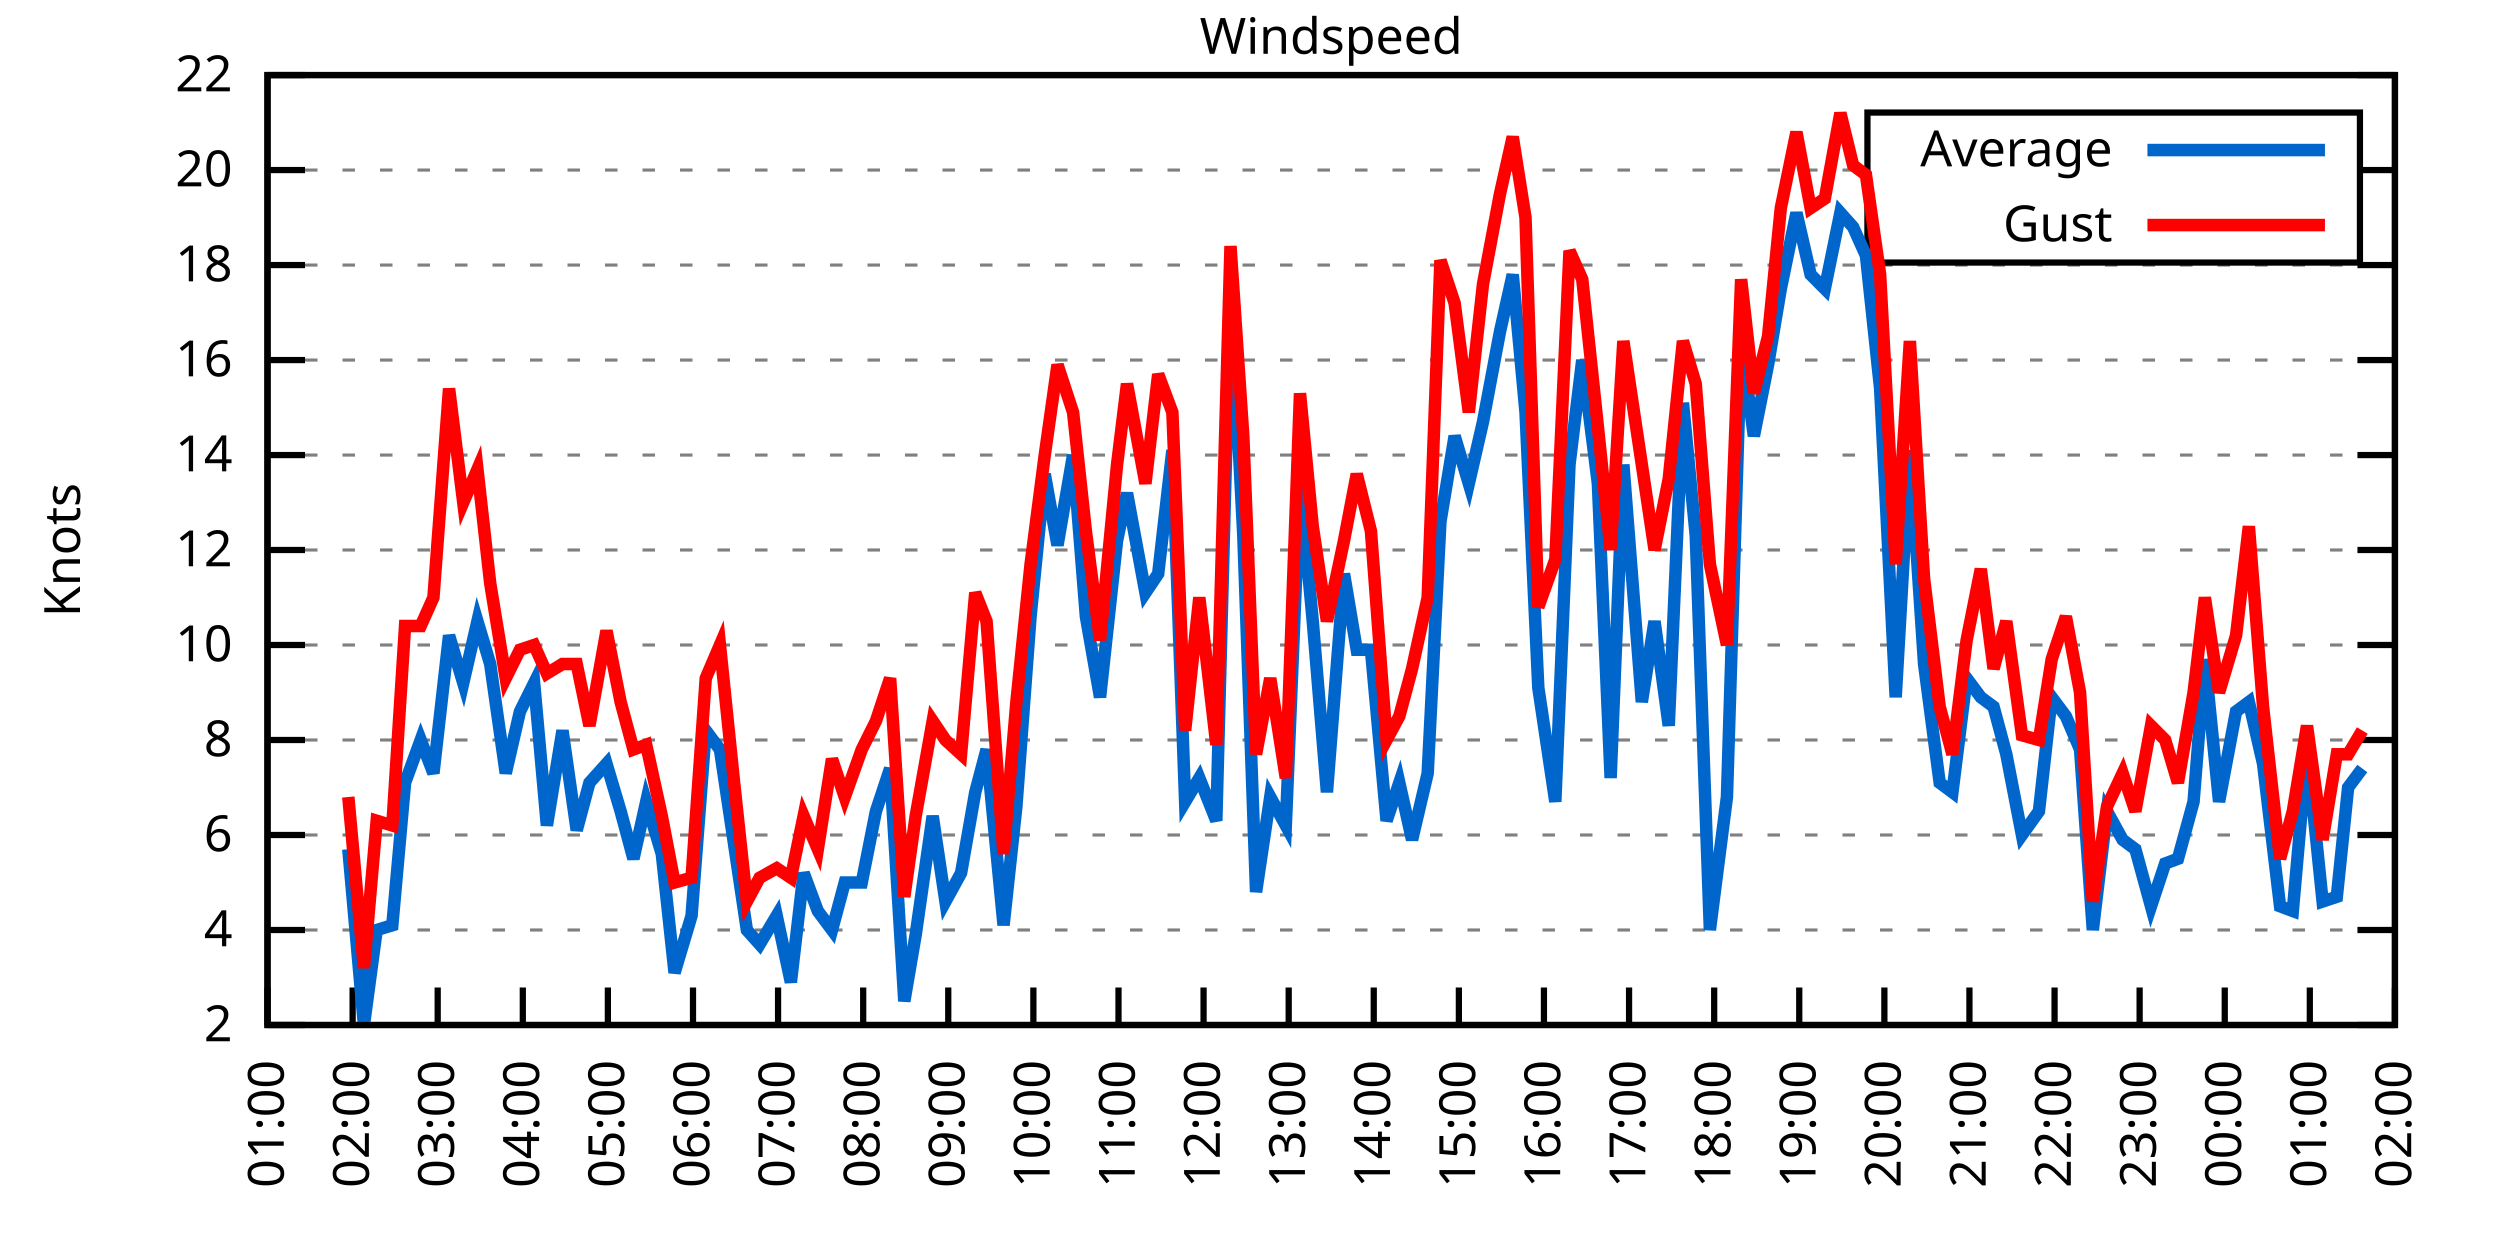
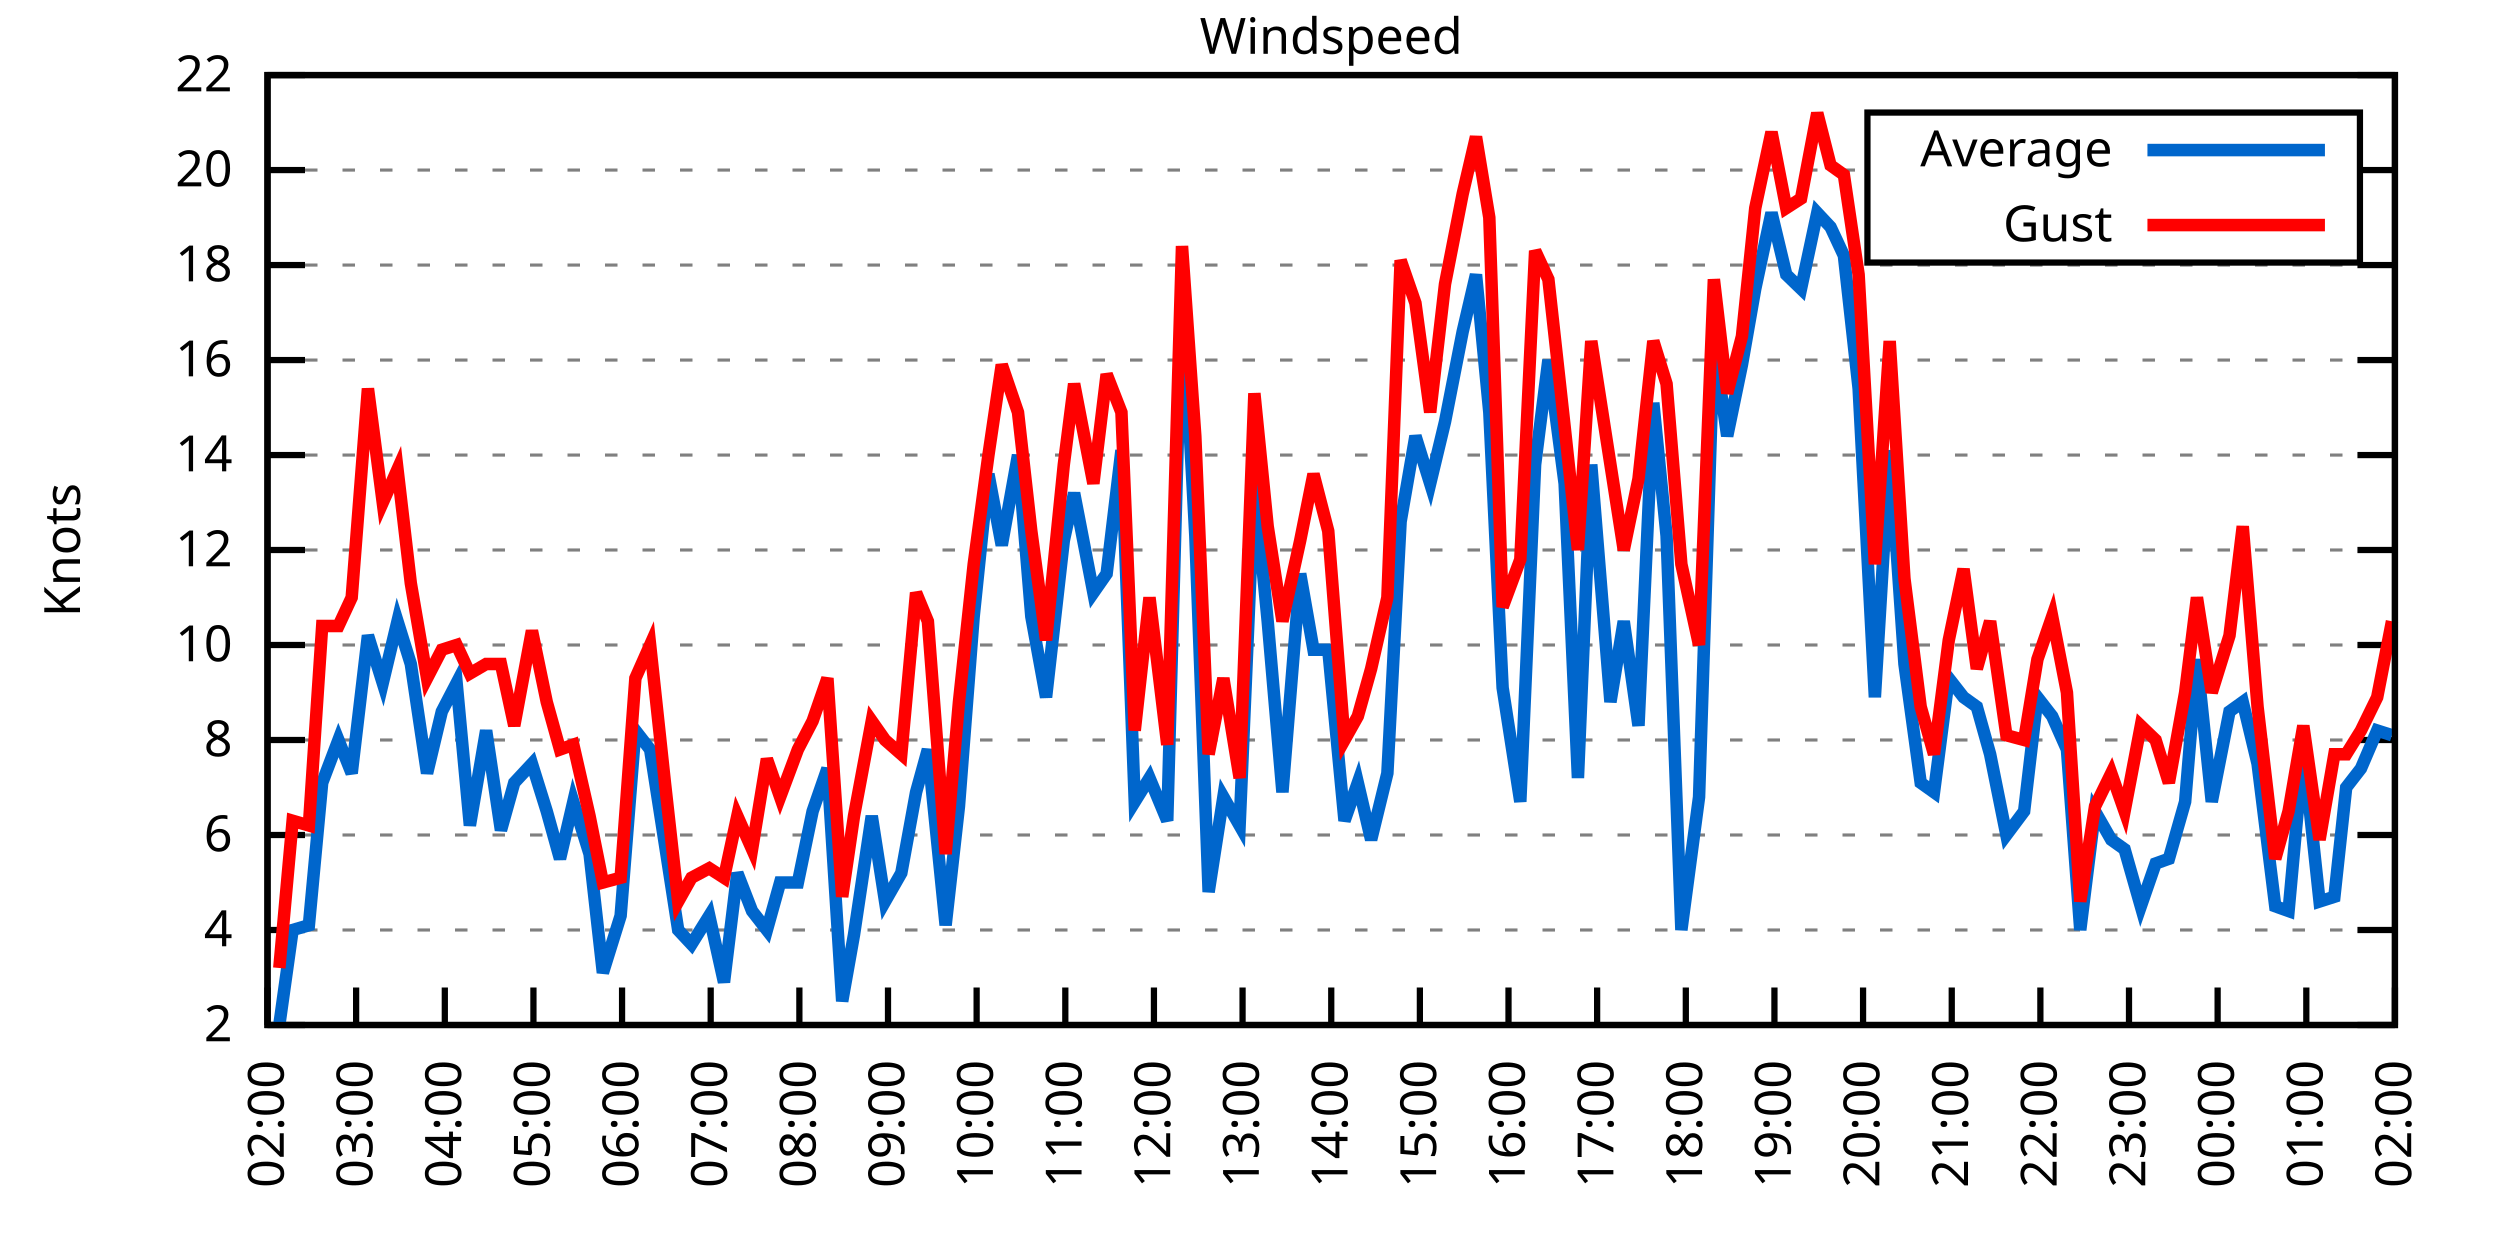
<svg xmlns="http://www.w3.org/2000/svg" xmlns:xlink="http://www.w3.org/1999/xlink" width="400" height="200" viewBox="0 0 400 200">
  <g id="gnuplot_canvas">
    <rect x="0" y="0" width="400" height="200" fill="none" />
    <defs>
      <circle id="gpDot" r="0.5" stroke-width="0.5" stroke="currentColor" />
      <path id="gpPt0" stroke-width="0.333" stroke="currentColor" d="M-1,0 h2 M0,-1 v2" />
      <path id="gpPt1" stroke-width="0.333" stroke="currentColor" d="M-1,-1 L1,1 M1,-1 L-1,1" />
      <path id="gpPt2" stroke-width="0.333" stroke="currentColor" d="M-1,0 L1,0 M0,-1 L0,1 M-1,-1 L1,1 M-1,1 L1,-1" />
      <rect id="gpPt3" stroke-width="0.333" stroke="currentColor" x="-1" y="-1" width="2" height="2" />
      <rect id="gpPt4" stroke-width="0.333" stroke="currentColor" fill="currentColor" x="-1" y="-1" width="2" height="2" />
      <circle id="gpPt5" stroke-width="0.333" stroke="currentColor" cx="0" cy="0" r="1" />
      <use xlink:href="#gpPt5" id="gpPt6" fill="currentColor" stroke="none" />
      <path id="gpPt7" stroke-width="0.333" stroke="currentColor" d="M0,-1.33 L-1.33,0.67 L1.33,0.67 z" />
      <use xlink:href="#gpPt7" id="gpPt8" fill="currentColor" stroke="none" />
      <use xlink:href="#gpPt7" id="gpPt9" stroke="currentColor" transform="rotate(180)" />
      <use xlink:href="#gpPt9" id="gpPt10" fill="currentColor" stroke="none" />
      <use xlink:href="#gpPt3" id="gpPt11" stroke="currentColor" transform="rotate(45)" />
      <use xlink:href="#gpPt11" id="gpPt12" fill="currentColor" stroke="none" />
      <path id="gpPt13" stroke-width="0.333" stroke="currentColor" d="M0,1.330 L1.265,0.411 L0.782,-1.067 L-0.782,-1.076 L-1.265,0.411 z" />
      <use xlink:href="#gpPt13" id="gpPt14" fill="currentColor" stroke="none" />
      <filter id="textbox" filterUnits="objectBoundingBox" x="0" y="0" height="1" width="1">
        <feFlood flood-color="white" flood-opacity="1" result="bgnd" />
        <feComposite in="SourceGraphic" in2="bgnd" operator="atop" />
      </filter>
      <filter id="greybox" filterUnits="objectBoundingBox" x="0" y="0" height="1" width="1">
        <feFlood flood-color="lightgrey" flood-opacity="1" result="grey" />
        <feComposite in="SourceGraphic" in2="grey" operator="atop" />
      </filter>
    </defs>
    <g fill="none" color="white" stroke="currentColor" stroke-width="1.00" stroke-linecap="butt" stroke-linejoin="miter">
</g>
    <g fill="none" color="black" stroke="currentColor" stroke-width="1.00" stroke-linecap="butt" stroke-linejoin="miter">
      <g stroke="none" shape-rendering="crispEdges">
        <polygon fill="rgb(255, 255, 255)" points="42.80,164.00 383.18,164.00 383.18,12.02 42.80,12.02 " />
      </g>
    </g>
    <g fill="none" color="black" stroke="currentColor" stroke-width="1.00" stroke-linecap="butt" stroke-linejoin="miter">
</g>
    <g fill="none" color="black" stroke="black" stroke-width="0.50" stroke-linecap="butt" stroke-linejoin="miter">
</g>
    <g fill="none" color="gray" stroke="currentColor" stroke-width="0.50" stroke-linecap="butt" stroke-linejoin="miter">
      <path stroke="gray" stroke-dasharray="2,4" class="gridline" d="M42.80,164.00 L383.19,164.00  " />
    </g>
    <g fill="none" color="gray" stroke="gray" stroke-width="1.00" stroke-linecap="butt" stroke-linejoin="miter">
</g>
    <g fill="none" color="black" stroke="currentColor" stroke-width="1.00" stroke-linecap="butt" stroke-linejoin="miter">
      <path stroke="black" d="M42.80,164.00 L48.80,164.00 M383.19,164.00 L377.19,164.00  " />
      <g transform="translate(37.20,166.60)" stroke="none" fill="black" font-family="Sans" font-size="8.00" text-anchor="end">
        <text>
          <tspan font-family="Sans"> 2</tspan>
        </text>
      </g>
    </g>
    <g fill="none" color="black" stroke="currentColor" stroke-width="1.00" stroke-linecap="butt" stroke-linejoin="miter">
</g>
    <g fill="none" color="black" stroke="black" stroke-width="0.50" stroke-linecap="butt" stroke-linejoin="miter">
</g>
    <g fill="none" color="gray" stroke="currentColor" stroke-width="0.50" stroke-linecap="butt" stroke-linejoin="miter">
      <path stroke="gray" stroke-dasharray="2,4" class="gridline" d="M42.80,148.80 L383.19,148.80  " />
    </g>
    <g fill="none" color="gray" stroke="gray" stroke-width="1.00" stroke-linecap="butt" stroke-linejoin="miter">
</g>
    <g fill="none" color="black" stroke="currentColor" stroke-width="1.00" stroke-linecap="butt" stroke-linejoin="miter">
      <path stroke="black" d="M42.80,148.80 L48.80,148.80 M383.19,148.80 L377.19,148.80  " />
      <g transform="translate(37.20,151.40)" stroke="none" fill="black" font-family="Sans" font-size="8.00" text-anchor="end">
        <text>
          <tspan font-family="Sans"> 4</tspan>
        </text>
      </g>
    </g>
    <g fill="none" color="black" stroke="currentColor" stroke-width="1.00" stroke-linecap="butt" stroke-linejoin="miter">
</g>
    <g fill="none" color="black" stroke="black" stroke-width="0.50" stroke-linecap="butt" stroke-linejoin="miter">
</g>
    <g fill="none" color="gray" stroke="currentColor" stroke-width="0.50" stroke-linecap="butt" stroke-linejoin="miter">
      <path stroke="gray" stroke-dasharray="2,4" class="gridline" d="M42.80,133.60 L383.19,133.60  " />
    </g>
    <g fill="none" color="gray" stroke="gray" stroke-width="1.00" stroke-linecap="butt" stroke-linejoin="miter">
</g>
    <g fill="none" color="black" stroke="currentColor" stroke-width="1.00" stroke-linecap="butt" stroke-linejoin="miter">
      <path stroke="black" d="M42.80,133.60 L48.80,133.60 M383.19,133.60 L377.19,133.60  " />
      <g transform="translate(37.20,136.20)" stroke="none" fill="black" font-family="Sans" font-size="8.00" text-anchor="end">
        <text>
          <tspan font-family="Sans"> 6</tspan>
        </text>
      </g>
    </g>
    <g fill="none" color="black" stroke="currentColor" stroke-width="1.00" stroke-linecap="butt" stroke-linejoin="miter">
</g>
    <g fill="none" color="black" stroke="black" stroke-width="0.50" stroke-linecap="butt" stroke-linejoin="miter">
</g>
    <g fill="none" color="gray" stroke="currentColor" stroke-width="0.50" stroke-linecap="butt" stroke-linejoin="miter">
      <path stroke="gray" stroke-dasharray="2,4" class="gridline" d="M42.80,118.40 L383.19,118.40  " />
    </g>
    <g fill="none" color="gray" stroke="gray" stroke-width="1.00" stroke-linecap="butt" stroke-linejoin="miter">
</g>
    <g fill="none" color="black" stroke="currentColor" stroke-width="1.00" stroke-linecap="butt" stroke-linejoin="miter">
      <path stroke="black" d="M42.80,118.40 L48.80,118.40 M383.19,118.40 L377.19,118.40  " />
      <g transform="translate(37.20,121.00)" stroke="none" fill="black" font-family="Sans" font-size="8.00" text-anchor="end">
        <text>
          <tspan font-family="Sans"> 8</tspan>
        </text>
      </g>
    </g>
    <g fill="none" color="black" stroke="currentColor" stroke-width="1.00" stroke-linecap="butt" stroke-linejoin="miter">
</g>
    <g fill="none" color="black" stroke="black" stroke-width="0.50" stroke-linecap="butt" stroke-linejoin="miter">
</g>
    <g fill="none" color="gray" stroke="currentColor" stroke-width="0.50" stroke-linecap="butt" stroke-linejoin="miter">
      <path stroke="gray" stroke-dasharray="2,4" class="gridline" d="M42.80,103.20 L383.19,103.20  " />
    </g>
    <g fill="none" color="gray" stroke="gray" stroke-width="1.00" stroke-linecap="butt" stroke-linejoin="miter">
</g>
    <g fill="none" color="black" stroke="currentColor" stroke-width="1.00" stroke-linecap="butt" stroke-linejoin="miter">
      <path stroke="black" d="M42.80,103.20 L48.80,103.20 M383.19,103.20 L377.19,103.20  " />
      <g transform="translate(37.20,105.80)" stroke="none" fill="black" font-family="Sans" font-size="8.00" text-anchor="end">
        <text>
          <tspan font-family="Sans"> 10</tspan>
        </text>
      </g>
    </g>
    <g fill="none" color="black" stroke="currentColor" stroke-width="1.00" stroke-linecap="butt" stroke-linejoin="miter">
</g>
    <g fill="none" color="black" stroke="black" stroke-width="0.50" stroke-linecap="butt" stroke-linejoin="miter">
</g>
    <g fill="none" color="gray" stroke="currentColor" stroke-width="0.50" stroke-linecap="butt" stroke-linejoin="miter">
      <path stroke="gray" stroke-dasharray="2,4" class="gridline" d="M42.80,88.00 L383.19,88.00  " />
    </g>
    <g fill="none" color="gray" stroke="gray" stroke-width="1.00" stroke-linecap="butt" stroke-linejoin="miter">
</g>
    <g fill="none" color="black" stroke="currentColor" stroke-width="1.00" stroke-linecap="butt" stroke-linejoin="miter">
      <path stroke="black" d="M42.80,88.00 L48.80,88.00 M383.19,88.00 L377.19,88.00  " />
      <g transform="translate(37.20,90.60)" stroke="none" fill="black" font-family="Sans" font-size="8.00" text-anchor="end">
        <text>
          <tspan font-family="Sans"> 12</tspan>
        </text>
      </g>
    </g>
    <g fill="none" color="black" stroke="currentColor" stroke-width="1.00" stroke-linecap="butt" stroke-linejoin="miter">
</g>
    <g fill="none" color="black" stroke="black" stroke-width="0.50" stroke-linecap="butt" stroke-linejoin="miter">
</g>
    <g fill="none" color="gray" stroke="currentColor" stroke-width="0.50" stroke-linecap="butt" stroke-linejoin="miter">
      <path stroke="gray" stroke-dasharray="2,4" class="gridline" d="M42.80,72.81 L383.19,72.81  " />
    </g>
    <g fill="none" color="gray" stroke="gray" stroke-width="1.00" stroke-linecap="butt" stroke-linejoin="miter">
</g>
    <g fill="none" color="black" stroke="currentColor" stroke-width="1.00" stroke-linecap="butt" stroke-linejoin="miter">
      <path stroke="black" d="M42.80,72.81 L48.80,72.81 M383.19,72.81 L377.19,72.81  " />
      <g transform="translate(37.20,75.41)" stroke="none" fill="black" font-family="Sans" font-size="8.00" text-anchor="end">
        <text>
          <tspan font-family="Sans"> 14</tspan>
        </text>
      </g>
    </g>
    <g fill="none" color="black" stroke="currentColor" stroke-width="1.00" stroke-linecap="butt" stroke-linejoin="miter">
</g>
    <g fill="none" color="black" stroke="black" stroke-width="0.50" stroke-linecap="butt" stroke-linejoin="miter">
</g>
    <g fill="none" color="gray" stroke="currentColor" stroke-width="0.50" stroke-linecap="butt" stroke-linejoin="miter">
      <path stroke="gray" stroke-dasharray="2,4" class="gridline" d="M42.80,57.61 L383.19,57.61  " />
    </g>
    <g fill="none" color="gray" stroke="gray" stroke-width="1.00" stroke-linecap="butt" stroke-linejoin="miter">
</g>
    <g fill="none" color="black" stroke="currentColor" stroke-width="1.00" stroke-linecap="butt" stroke-linejoin="miter">
      <path stroke="black" d="M42.80,57.61 L48.80,57.61 M383.19,57.61 L377.19,57.61  " />
      <g transform="translate(37.20,60.21)" stroke="none" fill="black" font-family="Sans" font-size="8.00" text-anchor="end">
        <text>
          <tspan font-family="Sans"> 16</tspan>
        </text>
      </g>
    </g>
    <g fill="none" color="black" stroke="currentColor" stroke-width="1.00" stroke-linecap="butt" stroke-linejoin="miter">
</g>
    <g fill="none" color="black" stroke="black" stroke-width="0.50" stroke-linecap="butt" stroke-linejoin="miter">
</g>
    <g fill="none" color="gray" stroke="currentColor" stroke-width="0.50" stroke-linecap="butt" stroke-linejoin="miter">
      <path stroke="gray" stroke-dasharray="2,4" class="gridline" d="M42.80,42.41 L383.19,42.41  " />
    </g>
    <g fill="none" color="gray" stroke="gray" stroke-width="1.00" stroke-linecap="butt" stroke-linejoin="miter">
</g>
    <g fill="none" color="black" stroke="currentColor" stroke-width="1.00" stroke-linecap="butt" stroke-linejoin="miter">
      <path stroke="black" d="M42.80,42.41 L48.80,42.41 M383.19,42.41 L377.19,42.41  " />
      <g transform="translate(37.20,45.01)" stroke="none" fill="black" font-family="Sans" font-size="8.00" text-anchor="end">
        <text>
          <tspan font-family="Sans"> 18</tspan>
        </text>
      </g>
    </g>
    <g fill="none" color="black" stroke="currentColor" stroke-width="1.00" stroke-linecap="butt" stroke-linejoin="miter">
</g>
    <g fill="none" color="black" stroke="black" stroke-width="0.50" stroke-linecap="butt" stroke-linejoin="miter">
</g>
    <g fill="none" color="gray" stroke="currentColor" stroke-width="0.50" stroke-linecap="butt" stroke-linejoin="miter">
      <path stroke="gray" stroke-dasharray="2,4" class="gridline" d="M42.80,27.21 L298.79,27.21 M377.59,27.21 L383.19,27.21  " />
    </g>
    <g fill="none" color="gray" stroke="gray" stroke-width="1.00" stroke-linecap="butt" stroke-linejoin="miter">
</g>
    <g fill="none" color="black" stroke="currentColor" stroke-width="1.00" stroke-linecap="butt" stroke-linejoin="miter">
      <path stroke="black" d="M42.80,27.21 L48.80,27.21 M383.19,27.21 L377.19,27.21  " />
      <g transform="translate(37.20,29.81)" stroke="none" fill="black" font-family="Sans" font-size="8.00" text-anchor="end">
        <text>
          <tspan font-family="Sans"> 20</tspan>
        </text>
      </g>
    </g>
    <g fill="none" color="black" stroke="currentColor" stroke-width="1.00" stroke-linecap="butt" stroke-linejoin="miter">
</g>
    <g fill="none" color="black" stroke="black" stroke-width="0.50" stroke-linecap="butt" stroke-linejoin="miter">
</g>
    <g fill="none" color="gray" stroke="currentColor" stroke-width="0.50" stroke-linecap="butt" stroke-linejoin="miter">
      <path stroke="gray" stroke-dasharray="2,4" class="gridline" d="M42.80,12.01 L383.19,12.01  " />
    </g>
    <g fill="none" color="gray" stroke="gray" stroke-width="1.00" stroke-linecap="butt" stroke-linejoin="miter">
</g>
    <g fill="none" color="black" stroke="currentColor" stroke-width="1.00" stroke-linecap="butt" stroke-linejoin="miter">
      <path stroke="black" d="M42.80,12.01 L48.80,12.01 M383.19,12.01 L377.19,12.01  " />
      <g transform="translate(37.20,14.61)" stroke="none" fill="black" font-family="Sans" font-size="8.00" text-anchor="end">
        <text>
          <tspan font-family="Sans"> 22</tspan>
        </text>
      </g>
    </g>
    <g fill="none" color="black" stroke="currentColor" stroke-width="1.00" stroke-linecap="butt" stroke-linejoin="miter">
      <path stroke="black" d="M42.80,164.00 L42.80,158.00  " />
      <g transform="translate(45.40,169.60) rotate(270.00)" stroke="none" fill="black" font-family="Sans" font-size="8.00" text-anchor="end">
        <text>
-           <tspan font-family="Sans">01:00</tspan>
-         </text>
-       </g>
-     </g>
-     <g fill="none" color="black" stroke="currentColor" stroke-width="1.00" stroke-linecap="butt" stroke-linejoin="miter">
-       <path stroke="black" d="M56.42,164.00 L56.42,158.00  " />
-       <g transform="translate(59.02,169.60) rotate(270.00)" stroke="none" fill="black" font-family="Sans" font-size="8.00" text-anchor="end">
-         <text>
          <tspan font-family="Sans">02:00</tspan>
        </text>
      </g>
    </g>
    <g fill="none" color="black" stroke="currentColor" stroke-width="1.00" stroke-linecap="butt" stroke-linejoin="miter">
-       <path stroke="black" d="M70.03,164.00 L70.03,158.00  " />
-       <g transform="translate(72.63,169.60) rotate(270.00)" stroke="none" fill="black" font-family="Sans" font-size="8.00" text-anchor="end">
+       <path stroke="black" d="M56.98,164.00 L56.98,158.00  " />
+       <g transform="translate(59.58,169.60) rotate(270.00)" stroke="none" fill="black" font-family="Sans" font-size="8.00" text-anchor="end">
        <text>
          <tspan font-family="Sans">03:00</tspan>
        </text>
      </g>
    </g>
    <g fill="none" color="black" stroke="currentColor" stroke-width="1.00" stroke-linecap="butt" stroke-linejoin="miter">
-       <path stroke="black" d="M83.65,164.00 L83.65,158.00  " />
-       <g transform="translate(86.25,169.60) rotate(270.00)" stroke="none" fill="black" font-family="Sans" font-size="8.00" text-anchor="end">
+       <path stroke="black" d="M71.17,164.00 L71.17,158.00  " />
+       <g transform="translate(73.77,169.60) rotate(270.00)" stroke="none" fill="black" font-family="Sans" font-size="8.00" text-anchor="end">
        <text>
          <tspan font-family="Sans">04:00</tspan>
        </text>
      </g>
    </g>
    <g fill="none" color="black" stroke="currentColor" stroke-width="1.00" stroke-linecap="butt" stroke-linejoin="miter">
-       <path stroke="black" d="M97.26,164.00 L97.26,158.00  " />
-       <g transform="translate(99.86,169.60) rotate(270.00)" stroke="none" fill="black" font-family="Sans" font-size="8.00" text-anchor="end">
+       <path stroke="black" d="M85.35,164.00 L85.35,158.00  " />
+       <g transform="translate(87.95,169.60) rotate(270.00)" stroke="none" fill="black" font-family="Sans" font-size="8.00" text-anchor="end">
        <text>
          <tspan font-family="Sans">05:00</tspan>
        </text>
      </g>
    </g>
    <g fill="none" color="black" stroke="currentColor" stroke-width="1.00" stroke-linecap="butt" stroke-linejoin="miter">
-       <path stroke="black" d="M110.88,164.00 L110.88,158.00  " />
-       <g transform="translate(113.48,169.60) rotate(270.00)" stroke="none" fill="black" font-family="Sans" font-size="8.00" text-anchor="end">
+       <path stroke="black" d="M99.53,164.00 L99.53,158.00  " />
+       <g transform="translate(102.13,169.60) rotate(270.00)" stroke="none" fill="black" font-family="Sans" font-size="8.00" text-anchor="end">
        <text>
          <tspan font-family="Sans">06:00</tspan>
        </text>
      </g>
    </g>
    <g fill="none" color="black" stroke="currentColor" stroke-width="1.00" stroke-linecap="butt" stroke-linejoin="miter">
-       <path stroke="black" d="M124.49,164.00 L124.49,158.00  " />
-       <g transform="translate(127.09,169.60) rotate(270.00)" stroke="none" fill="black" font-family="Sans" font-size="8.00" text-anchor="end">
+       <path stroke="black" d="M113.71,164.00 L113.71,158.00  " />
+       <g transform="translate(116.31,169.60) rotate(270.00)" stroke="none" fill="black" font-family="Sans" font-size="8.00" text-anchor="end">
        <text>
          <tspan font-family="Sans">07:00</tspan>
        </text>
      </g>
    </g>
    <g fill="none" color="black" stroke="currentColor" stroke-width="1.00" stroke-linecap="butt" stroke-linejoin="miter">
-       <path stroke="black" d="M138.11,164.00 L138.11,158.00  " />
-       <g transform="translate(140.71,169.60) rotate(270.00)" stroke="none" fill="black" font-family="Sans" font-size="8.00" text-anchor="end">
+       <path stroke="black" d="M127.90,164.00 L127.90,158.00  " />
+       <g transform="translate(130.50,169.60) rotate(270.00)" stroke="none" fill="black" font-family="Sans" font-size="8.00" text-anchor="end">
        <text>
          <tspan font-family="Sans">08:00</tspan>
        </text>
      </g>
    </g>
    <g fill="none" color="black" stroke="currentColor" stroke-width="1.00" stroke-linecap="butt" stroke-linejoin="miter">
-       <path stroke="black" d="M151.72,164.00 L151.72,158.00  " />
-       <g transform="translate(154.32,169.60) rotate(270.00)" stroke="none" fill="black" font-family="Sans" font-size="8.00" text-anchor="end">
+       <path stroke="black" d="M142.08,164.00 L142.08,158.00  " />
+       <g transform="translate(144.68,169.60) rotate(270.00)" stroke="none" fill="black" font-family="Sans" font-size="8.00" text-anchor="end">
        <text>
          <tspan font-family="Sans">09:00</tspan>
        </text>
      </g>
    </g>
    <g fill="none" color="black" stroke="currentColor" stroke-width="1.00" stroke-linecap="butt" stroke-linejoin="miter">
-       <path stroke="black" d="M165.34,164.00 L165.34,158.00  " />
-       <g transform="translate(167.94,169.60) rotate(270.00)" stroke="none" fill="black" font-family="Sans" font-size="8.00" text-anchor="end">
+       <path stroke="black" d="M156.26,164.00 L156.26,158.00  " />
+       <g transform="translate(158.86,169.60) rotate(270.00)" stroke="none" fill="black" font-family="Sans" font-size="8.00" text-anchor="end">
        <text>
          <tspan font-family="Sans">10:00</tspan>
        </text>
      </g>
    </g>
    <g fill="none" color="black" stroke="currentColor" stroke-width="1.00" stroke-linecap="butt" stroke-linejoin="miter">
-       <path stroke="black" d="M178.96,164.00 L178.96,158.00  " />
-       <g transform="translate(181.56,169.60) rotate(270.00)" stroke="none" fill="black" font-family="Sans" font-size="8.00" text-anchor="end">
+       <path stroke="black" d="M170.45,164.00 L170.45,158.00  " />
+       <g transform="translate(173.05,169.60) rotate(270.00)" stroke="none" fill="black" font-family="Sans" font-size="8.00" text-anchor="end">
        <text>
          <tspan font-family="Sans">11:00</tspan>
        </text>
      </g>
    </g>
    <g fill="none" color="black" stroke="currentColor" stroke-width="1.00" stroke-linecap="butt" stroke-linejoin="miter">
-       <path stroke="black" d="M192.57,164.00 L192.57,158.00  " />
-       <g transform="translate(195.17,169.60) rotate(270.00)" stroke="none" fill="black" font-family="Sans" font-size="8.00" text-anchor="end">
+       <path stroke="black" d="M184.63,164.00 L184.63,158.00  " />
+       <g transform="translate(187.23,169.60) rotate(270.00)" stroke="none" fill="black" font-family="Sans" font-size="8.00" text-anchor="end">
        <text>
          <tspan font-family="Sans">12:00</tspan>
        </text>
      </g>
    </g>
    <g fill="none" color="black" stroke="currentColor" stroke-width="1.00" stroke-linecap="butt" stroke-linejoin="miter">
-       <path stroke="black" d="M206.19,164.00 L206.19,158.00  " />
-       <g transform="translate(208.79,169.60) rotate(270.00)" stroke="none" fill="black" font-family="Sans" font-size="8.00" text-anchor="end">
+       <path stroke="black" d="M198.81,164.00 L198.81,158.00  " />
+       <g transform="translate(201.41,169.60) rotate(270.00)" stroke="none" fill="black" font-family="Sans" font-size="8.00" text-anchor="end">
        <text>
          <tspan font-family="Sans">13:00</tspan>
        </text>
      </g>
    </g>
    <g fill="none" color="black" stroke="currentColor" stroke-width="1.00" stroke-linecap="butt" stroke-linejoin="miter">
-       <path stroke="black" d="M219.80,164.00 L219.80,158.00  " />
-       <g transform="translate(222.40,169.60) rotate(270.00)" stroke="none" fill="black" font-family="Sans" font-size="8.00" text-anchor="end">
+       <path stroke="black" d="M213.00,164.00 L213.00,158.00  " />
+       <g transform="translate(215.60,169.60) rotate(270.00)" stroke="none" fill="black" font-family="Sans" font-size="8.00" text-anchor="end">
        <text>
          <tspan font-family="Sans">14:00</tspan>
        </text>
      </g>
    </g>
    <g fill="none" color="black" stroke="currentColor" stroke-width="1.00" stroke-linecap="butt" stroke-linejoin="miter">
-       <path stroke="black" d="M233.42,164.00 L233.42,158.00  " />
-       <g transform="translate(236.02,169.60) rotate(270.00)" stroke="none" fill="black" font-family="Sans" font-size="8.00" text-anchor="end">
+       <path stroke="black" d="M227.18,164.00 L227.18,158.00  " />
+       <g transform="translate(229.78,169.60) rotate(270.00)" stroke="none" fill="black" font-family="Sans" font-size="8.00" text-anchor="end">
        <text>
          <tspan font-family="Sans">15:00</tspan>
        </text>
      </g>
    </g>
    <g fill="none" color="black" stroke="currentColor" stroke-width="1.00" stroke-linecap="butt" stroke-linejoin="miter">
-       <path stroke="black" d="M247.03,164.00 L247.03,158.00  " />
-       <g transform="translate(249.63,169.60) rotate(270.00)" stroke="none" fill="black" font-family="Sans" font-size="8.00" text-anchor="end">
+       <path stroke="black" d="M241.36,164.00 L241.36,158.00  " />
+       <g transform="translate(243.96,169.60) rotate(270.00)" stroke="none" fill="black" font-family="Sans" font-size="8.00" text-anchor="end">
        <text>
          <tspan font-family="Sans">16:00</tspan>
        </text>
      </g>
    </g>
    <g fill="none" color="black" stroke="currentColor" stroke-width="1.00" stroke-linecap="butt" stroke-linejoin="miter">
-       <path stroke="black" d="M260.65,164.00 L260.65,158.00  " />
-       <g transform="translate(263.25,169.60) rotate(270.00)" stroke="none" fill="black" font-family="Sans" font-size="8.00" text-anchor="end">
+       <path stroke="black" d="M255.54,164.00 L255.54,158.00  " />
+       <g transform="translate(258.14,169.60) rotate(270.00)" stroke="none" fill="black" font-family="Sans" font-size="8.00" text-anchor="end">
        <text>
          <tspan font-family="Sans">17:00</tspan>
        </text>
      </g>
    </g>
    <g fill="none" color="black" stroke="currentColor" stroke-width="1.00" stroke-linecap="butt" stroke-linejoin="miter">
-       <path stroke="black" d="M274.27,164.00 L274.27,158.00  " />
-       <g transform="translate(276.87,169.60) rotate(270.00)" stroke="none" fill="black" font-family="Sans" font-size="8.00" text-anchor="end">
+       <path stroke="black" d="M269.73,164.00 L269.73,158.00  " />
+       <g transform="translate(272.33,169.60) rotate(270.00)" stroke="none" fill="black" font-family="Sans" font-size="8.00" text-anchor="end">
        <text>
          <tspan font-family="Sans">18:00</tspan>
        </text>
      </g>
    </g>
    <g fill="none" color="black" stroke="currentColor" stroke-width="1.00" stroke-linecap="butt" stroke-linejoin="miter">
-       <path stroke="black" d="M287.88,164.00 L287.88,158.00  " />
-       <g transform="translate(290.48,169.60) rotate(270.00)" stroke="none" fill="black" font-family="Sans" font-size="8.00" text-anchor="end">
+       <path stroke="black" d="M283.91,164.00 L283.91,158.00  " />
+       <g transform="translate(286.51,169.60) rotate(270.00)" stroke="none" fill="black" font-family="Sans" font-size="8.00" text-anchor="end">
        <text>
          <tspan font-family="Sans">19:00</tspan>
        </text>
      </g>
    </g>
    <g fill="none" color="black" stroke="currentColor" stroke-width="1.00" stroke-linecap="butt" stroke-linejoin="miter">
-       <path stroke="black" d="M301.50,164.00 L301.50,158.00  " />
-       <g transform="translate(304.10,169.60) rotate(270.00)" stroke="none" fill="black" font-family="Sans" font-size="8.00" text-anchor="end">
+       <path stroke="black" d="M298.09,164.00 L298.09,158.00  " />
+       <g transform="translate(300.69,169.60) rotate(270.00)" stroke="none" fill="black" font-family="Sans" font-size="8.00" text-anchor="end">
        <text>
          <tspan font-family="Sans">20:00</tspan>
        </text>
      </g>
    </g>
    <g fill="none" color="black" stroke="currentColor" stroke-width="1.00" stroke-linecap="butt" stroke-linejoin="miter">
-       <path stroke="black" d="M315.11,164.00 L315.11,158.00  " />
-       <g transform="translate(317.71,169.60) rotate(270.00)" stroke="none" fill="black" font-family="Sans" font-size="8.00" text-anchor="end">
+       <path stroke="black" d="M312.28,164.00 L312.28,158.00  " />
+       <g transform="translate(314.88,169.60) rotate(270.00)" stroke="none" fill="black" font-family="Sans" font-size="8.00" text-anchor="end">
        <text>
          <tspan font-family="Sans">21:00</tspan>
        </text>
      </g>
    </g>
    <g fill="none" color="black" stroke="currentColor" stroke-width="1.00" stroke-linecap="butt" stroke-linejoin="miter">
-       <path stroke="black" d="M328.73,164.00 L328.73,158.00  " />
-       <g transform="translate(331.33,169.60) rotate(270.00)" stroke="none" fill="black" font-family="Sans" font-size="8.00" text-anchor="end">
+       <path stroke="black" d="M326.46,164.00 L326.46,158.00  " />
+       <g transform="translate(329.06,169.60) rotate(270.00)" stroke="none" fill="black" font-family="Sans" font-size="8.00" text-anchor="end">
        <text>
          <tspan font-family="Sans">22:00</tspan>
        </text>
      </g>
    </g>
    <g fill="none" color="black" stroke="currentColor" stroke-width="1.00" stroke-linecap="butt" stroke-linejoin="miter">
-       <path stroke="black" d="M342.34,164.00 L342.34,158.00  " />
-       <g transform="translate(344.94,169.60) rotate(270.00)" stroke="none" fill="black" font-family="Sans" font-size="8.00" text-anchor="end">
+       <path stroke="black" d="M340.64,164.00 L340.64,158.00  " />
+       <g transform="translate(343.24,169.60) rotate(270.00)" stroke="none" fill="black" font-family="Sans" font-size="8.00" text-anchor="end">
        <text>
          <tspan font-family="Sans">23:00</tspan>
        </text>
      </g>
    </g>
    <g fill="none" color="black" stroke="currentColor" stroke-width="1.00" stroke-linecap="butt" stroke-linejoin="miter">
-       <path stroke="black" d="M355.96,164.00 L355.96,158.00  " />
-       <g transform="translate(358.56,169.60) rotate(270.00)" stroke="none" fill="black" font-family="Sans" font-size="8.00" text-anchor="end">
+       <path stroke="black" d="M354.82,164.00 L354.82,158.00  " />
+       <g transform="translate(357.42,169.60) rotate(270.00)" stroke="none" fill="black" font-family="Sans" font-size="8.00" text-anchor="end">
        <text>
          <tspan font-family="Sans">00:00</tspan>
        </text>
      </g>
    </g>
    <g fill="none" color="black" stroke="currentColor" stroke-width="1.00" stroke-linecap="butt" stroke-linejoin="miter">
-       <path stroke="black" d="M369.57,164.00 L369.57,158.00  " />
-       <g transform="translate(372.17,169.60) rotate(270.00)" stroke="none" fill="black" font-family="Sans" font-size="8.00" text-anchor="end">
+       <path stroke="black" d="M369.01,164.00 L369.01,158.00  " />
+       <g transform="translate(371.61,169.60) rotate(270.00)" stroke="none" fill="black" font-family="Sans" font-size="8.00" text-anchor="end">
        <text>
          <tspan font-family="Sans">01:00</tspan>
        </text>
      </g>
    </g>
    <g fill="none" color="black" stroke="currentColor" stroke-width="1.00" stroke-linecap="butt" stroke-linejoin="miter">
      <path stroke="black" d="M383.19,164.00 L383.19,158.00  " />
      <g transform="translate(385.79,169.60) rotate(270.00)" stroke="none" fill="black" font-family="Sans" font-size="8.00" text-anchor="end">
        <text>
          <tspan font-family="Sans">02:00</tspan>
        </text>
      </g>
    </g>
    <g fill="none" color="black" stroke="currentColor" stroke-width="1.00" stroke-linecap="butt" stroke-linejoin="miter">
</g>
    <g fill="none" color="black" stroke="currentColor" stroke-width="1.00" stroke-linecap="butt" stroke-linejoin="miter">
      <path stroke="black" d="M42.80,12.01 L42.80,164.00 L383.19,164.00 L383.19,12.01 L42.80,12.01 Z  " />
    </g>
    <g fill="none" color="black" stroke="currentColor" stroke-width="1.00" stroke-linecap="butt" stroke-linejoin="miter">
</g>
    <g fill="none" color="black" stroke="currentColor" stroke-width="1.00" stroke-linecap="butt" stroke-linejoin="miter">
      <path stroke="black" d="M298.79,42.01 L298.79,18.01 L377.59,18.01 L377.59,42.01 L298.79,42.01 Z  " />
    </g>
    <g id="Windspeed_plot_1">
      <g fill="none" color="white" stroke="black" stroke-width="2.00" stroke-linecap="butt" stroke-linejoin="miter">
</g>
      <g fill="none" color="black" stroke="currentColor" stroke-width="2.00" stroke-linecap="butt" stroke-linejoin="miter">
        <g transform="translate(337.99,26.61)" stroke="none" fill="black" font-family="Sans" font-size="8.00" text-anchor="end">
          <text>
            <tspan font-family="Sans">Average</tspan>
          </text>
        </g>
      </g>
      <g fill="none" color="black" stroke="currentColor" stroke-width="2.00" stroke-linecap="butt" stroke-linejoin="miter">
-         <path stroke="rgb(  0, 102, 204)" d="M343.59,24.01 L371.99,24.01 M55.73,135.88 L58.23,164.00 L60.27,148.80 L62.77,148.04 L64.81,125.24 L67.31,118.40   L69.35,123.72 L71.85,101.68 L74.12,109.28 L76.39,99.40 L78.43,106.24 L80.92,123.72 L83.19,113.84 L85.46,109.28   L87.50,132.08 L90.00,116.88 L92.27,132.84 L94.31,125.24 L97.04,122.20 L99.30,129.80 L101.35,137.40 L103.39,128.28   L105.89,136.64 L107.93,155.64 L110.65,146.52 L112.92,116.88 L115.19,119.92 L117.46,135.12 L119.50,148.80 L121.54,151.08   L124.27,146.52 L126.54,157.16 L128.58,139.68 L130.85,145.76 L133.12,148.80 L135.16,141.20 L137.88,141.20 L140.15,129.80   L142.42,122.96 L144.69,160.20 L146.51,149.56 L149.23,130.56 L151.27,144.24 L153.77,139.68 L156.04,126.76 L157.85,119.92   L160.57,148.04 L162.62,129.04 L164.89,98.64 L167.16,75.85 L169.20,87.25 L171.69,72.81 L173.74,98.64 L176.01,111.56   L178.73,86.49 L180.32,78.89 L183.27,94.84 L185.31,91.80 L187.58,72.05 L189.62,128.28 L191.89,124.48 L194.61,131.32   L196.88,46.21 L198.93,85.73 L200.97,142.72 L203.24,127.52 L205.73,132.08 L208.00,77.37 L210.04,99.40 L212.31,126.76   L215.04,91.80 L217.08,103.96 L219.35,103.96 L221.85,131.32 L223.89,125.24 L225.93,134.36 L228.43,123.72 L230.47,83.45   L232.74,69.77 L235.01,77.37 L237.28,67.49 L240.00,53.05 L242.04,43.93 L244.08,65.97 L246.13,110.04 L248.85,128.28   L251.12,74.33 L253.16,57.61 L255.66,77.37 L257.70,124.48 L259.74,74.33 L262.69,112.32 L264.73,99.40 L267.00,116.12   L269.27,64.45 L271.32,85.73 L273.58,148.80 L276.31,127.52 L278.58,54.57 L280.62,69.77 L282.89,58.37 L284.93,46.21   L287.43,34.05 L289.70,43.93 L291.97,46.21 L294.46,34.05 L296.50,36.33 L298.55,40.89 L300.82,62.17 L303.31,111.56   L305.58,72.05 L307.85,106.24 L310.35,125.24 L312.39,126.76 L314.66,108.52 L316.93,111.56 L318.97,113.08 L321.01,120.68   L323.51,133.60 L326.23,129.80 L328.27,111.56 L330.54,114.60 L332.81,119.92 L334.85,148.80 L337.12,129.80 L339.62,134.36   L341.66,135.88 L344.16,145.00 L346.43,138.16 L348.47,137.40 L350.97,128.28 L352.78,105.48 L355.05,128.28 L357.77,113.84   L359.82,112.32 L362.09,122.20 L364.81,145.00 L366.85,145.76 L369.12,119.92 L371.62,144.24 L373.89,143.48 L375.70,126.00   L377.97,122.96  " />
+         <path stroke="rgb(  0, 102, 204)" d="M343.59,24.01 L371.99,24.01 M44.69,164.00 L46.82,148.80 L49.42,148.04 L51.55,125.24 L54.15,118.40 L56.27,123.72   L58.87,101.68 L61.24,109.28 L63.60,99.40 L65.73,106.24 L68.33,123.72 L70.69,113.84 L73.06,109.28 L75.18,132.08   L77.78,116.88 L80.15,132.84 L82.28,125.24 L85.11,122.20 L87.48,129.80 L89.60,137.40 L91.73,128.28 L94.33,136.64   L96.46,155.64 L99.30,146.52 L101.66,116.88 L104.02,119.92 L106.39,135.12 L108.51,148.80 L110.64,151.08 L113.48,146.52   L115.84,157.16 L117.97,139.68 L120.33,145.76 L122.70,148.80 L124.82,141.20 L127.66,141.20 L130.02,129.80 L132.39,122.96   L134.75,160.20 L136.64,149.56 L139.48,130.56 L141.61,144.24 L144.21,139.68 L146.57,126.76 L148.46,119.92 L151.30,148.04   L153.43,129.04 L155.79,98.64 L158.15,75.85 L160.28,87.25 L162.88,72.81 L165.01,98.64 L167.37,111.56 L170.21,86.49   L171.86,78.89 L174.94,94.84 L177.06,91.80 L179.43,72.05 L181.56,128.28 L183.92,124.48 L186.76,131.32 L189.12,46.21   L191.25,85.73 L193.38,142.72 L195.74,127.52 L198.34,132.08 L200.70,77.37 L202.83,99.40 L205.19,126.76 L208.03,91.80   L210.16,103.96 L212.52,103.96 L215.12,131.32 L217.25,125.24 L219.38,134.36 L221.98,123.72 L224.10,83.45 L226.47,69.77   L228.83,77.37 L231.20,67.49 L234.03,53.05 L236.16,43.93 L238.29,65.97 L240.42,110.04 L243.25,128.28 L245.62,74.33   L247.74,57.61 L250.34,77.37 L252.47,124.48 L254.60,74.33 L257.67,112.32 L259.80,99.40 L262.16,116.12 L264.53,64.45   L266.65,85.73 L269.02,148.80 L271.85,127.52 L274.22,54.57 L276.35,69.77 L278.71,58.37 L280.84,46.21 L283.44,34.05   L285.80,43.93 L288.16,46.21 L290.76,34.05 L292.89,36.33 L295.02,40.89 L297.38,62.17 L299.98,111.56 L302.35,72.05   L304.71,106.24 L307.31,125.24 L309.44,126.76 L311.80,108.52 L314.17,111.56 L316.29,113.08 L318.42,120.68 L321.02,133.60   L323.86,129.80 L325.99,111.56 L328.35,114.60 L330.71,119.92 L332.84,148.80 L335.20,129.80 L337.80,134.36 L339.93,135.88   L342.53,145.00 L344.90,138.16 L347.02,137.40 L349.62,128.28 L351.51,105.48 L353.88,128.28 L356.72,113.84 L358.84,112.32   L361.21,122.20 L364.04,145.00 L366.17,145.76 L368.53,119.92 L371.13,144.24 L373.50,143.48 L375.39,126.00 L377.75,122.96   L380.35,116.88 L382.72,117.64  " />
      </g>
    </g>
    <g id="Windspeed_plot_2">
      <g fill="none" color="black" stroke="currentColor" stroke-width="2.00" stroke-linecap="butt" stroke-linejoin="miter">
        <g transform="translate(337.99,38.61)" stroke="none" fill="black" font-family="Sans" font-size="8.00" text-anchor="end">
          <text>
            <tspan font-family="Sans">Gust</tspan>
          </text>
        </g>
      </g>
      <g fill="none" color="black" stroke="currentColor" stroke-width="2.00" stroke-linecap="butt" stroke-linejoin="miter">
-         <path stroke="rgb(255,   0,   0)" d="M343.59,36.01 L371.99,36.01 M55.73,127.52 L58.23,154.88 L60.27,131.32 L62.77,132.08 L64.81,100.16 L67.31,100.16   L69.35,95.60 L71.85,62.17 L74.12,80.41 L76.39,75.09 L78.43,93.32 L80.92,108.52 L83.19,103.96 L85.46,103.20   L87.50,107.76 L90.00,106.24 L92.27,106.24 L94.31,116.12 L97.04,100.92 L99.30,112.32 L101.35,119.92 L103.39,119.16   L105.89,130.56 L107.93,141.20 L110.65,140.44 L112.92,108.52 L115.19,103.20 L117.46,125.24 L119.50,144.24 L121.54,140.44   L124.27,138.92 L126.54,140.44 L128.58,130.56 L130.85,135.88 L133.12,121.44 L135.16,127.52 L137.88,119.92 L140.15,115.36   L142.42,108.52 L144.69,143.48 L146.51,130.56 L149.23,115.36 L151.27,118.40 L153.77,120.68 L156.04,94.84 L157.85,99.40   L160.57,136.64 L162.62,112.32 L164.89,90.28 L167.16,72.81 L169.20,58.37 L171.69,65.97 L173.74,84.97 L176.01,102.44   L178.73,74.33 L180.32,61.41 L183.27,77.37 L185.31,59.89 L187.58,65.97 L189.62,116.88 L191.89,95.60 L194.61,119.16   L196.88,39.37 L198.93,69.77 L200.97,120.68 L203.24,108.52 L205.73,124.48 L208.00,62.93 L210.04,84.21 L212.31,99.40   L215.04,86.49 L217.08,75.85 L219.35,84.97 L221.85,118.40 L223.89,114.60 L225.93,107.00 L228.43,95.60 L230.47,41.65   L232.74,48.49 L235.01,65.97 L237.28,45.45 L240.00,31.01 L242.04,21.89 L244.08,34.81 L246.13,97.12 L248.85,89.52   L251.12,40.13 L253.16,44.69 L255.66,68.25 L257.70,88.00 L259.74,54.57 L262.69,74.33 L264.73,88.00 L267.00,76.61   L269.27,54.57 L271.32,61.41 L273.58,90.28 L276.31,103.20 L278.58,44.69 L280.62,62.93 L282.89,53.81 L284.93,33.29   L287.43,21.13 L289.70,33.29 L291.97,31.77 L294.46,18.09 L296.50,26.45 L298.55,27.97 L300.82,43.93 L303.31,90.28   L305.58,54.57 L307.85,92.56 L310.35,113.08 L312.39,120.68 L314.66,102.44 L316.93,91.04 L318.97,107.00 L321.01,99.40   L323.51,117.64 L326.23,118.40 L328.27,105.48 L330.54,98.64 L332.81,110.80 L334.85,144.24 L337.12,129.04 L339.62,123.72   L341.66,129.80 L344.16,116.12 L346.43,118.40 L348.47,125.24 L350.97,110.80 L352.78,95.60 L355.05,110.80 L357.77,101.68   L359.82,84.21 L362.09,113.08 L364.81,137.40 L366.85,129.80 L369.12,116.12 L371.62,134.36 L373.89,120.68 L375.70,120.68   L377.97,116.88  " />
+         <path stroke="rgb(255,   0,   0)" d="M343.59,36.01 L371.99,36.01 M44.69,154.88 L46.82,131.32 L49.42,132.08 L51.55,100.16 L54.15,100.16 L56.27,95.60   L58.87,62.17 L61.24,80.41 L63.60,75.09 L65.73,93.32 L68.33,108.52 L70.69,103.96 L73.06,103.20 L75.18,107.76   L77.78,106.24 L80.15,106.24 L82.28,116.12 L85.11,100.92 L87.48,112.32 L89.60,119.92 L91.73,119.16 L94.33,130.56   L96.46,141.20 L99.30,140.44 L101.66,108.52 L104.02,103.20 L106.39,125.24 L108.51,144.24 L110.64,140.44 L113.48,138.92   L115.84,140.44 L117.97,130.56 L120.33,135.88 L122.70,121.44 L124.82,127.52 L127.66,119.92 L130.02,115.36 L132.39,108.52   L134.75,143.48 L136.64,130.56 L139.48,115.36 L141.61,118.40 L144.21,120.68 L146.57,94.84 L148.46,99.40 L151.30,136.64   L153.43,112.32 L155.79,90.28 L158.15,72.81 L160.28,58.37 L162.88,65.97 L165.01,84.97 L167.37,102.44 L170.21,74.33   L171.86,61.41 L174.94,77.37 L177.06,59.89 L179.43,65.97 L181.56,116.88 L183.92,95.60 L186.76,119.16 L189.12,39.37   L191.25,69.77 L193.38,120.68 L195.74,108.52 L198.34,124.48 L200.70,62.93 L202.83,84.21 L205.19,99.40 L208.03,86.49   L210.16,75.85 L212.52,84.97 L215.12,118.40 L217.25,114.60 L219.38,107.00 L221.98,95.60 L224.10,41.65 L226.47,48.49   L228.83,65.97 L231.20,45.45 L234.03,31.01 L236.16,21.89 L238.29,34.81 L240.42,97.12 L243.25,89.52 L245.62,40.13   L247.74,44.69 L250.34,68.25 L252.47,88.00 L254.60,54.57 L257.67,74.33 L259.80,88.00 L262.16,76.61 L264.53,54.57   L266.65,61.41 L269.02,90.28 L271.85,103.20 L274.22,44.69 L276.35,62.93 L278.71,53.81 L280.84,33.29 L283.44,21.13   L285.80,33.29 L288.16,31.77 L290.76,18.09 L292.89,26.45 L295.02,27.97 L297.38,43.93 L299.98,90.28 L302.35,54.57   L304.71,92.56 L307.31,113.08 L309.44,120.68 L311.80,102.44 L314.17,91.04 L316.29,107.00 L318.42,99.40 L321.02,117.64   L323.86,118.40 L325.99,105.48 L328.35,98.64 L330.71,110.80 L332.84,144.24 L335.20,129.04 L337.80,123.72 L339.93,129.80   L342.53,116.12 L344.90,118.40 L347.02,125.24 L349.62,110.80 L351.51,95.60 L353.88,110.80 L356.72,101.68 L358.84,84.21   L361.21,113.08 L364.04,137.40 L366.17,129.80 L368.53,116.12 L371.13,134.36 L373.50,120.68 L375.39,120.68 L377.75,116.88   L380.35,111.56 L382.72,99.40  " />
      </g>
    </g>
    <g fill="none" color="black" stroke="currentColor" stroke-width="2.00" stroke-linecap="butt" stroke-linejoin="miter">
</g>
    <g fill="none" color="black" stroke="black" stroke-width="1.00" stroke-linecap="butt" stroke-linejoin="miter">
</g>
    <g fill="none" color="black" stroke="currentColor" stroke-width="1.00" stroke-linecap="butt" stroke-linejoin="miter">
      <path stroke="black" d="M42.80,12.01 L42.80,164.00 L383.19,164.00 L383.19,12.01 L42.80,12.01 Z  " />
      <g transform="translate(12.80,88.01) rotate(270.00)" stroke="none" fill="black" font-family="Sans" font-size="8.00" text-anchor="middle">
        <text>
          <tspan font-family="Sans">Knots</tspan>
        </text>
      </g>
    </g>
    <g fill="none" color="black" stroke="currentColor" stroke-width="1.00" stroke-linecap="butt" stroke-linejoin="miter">
</g>
    <g fill="none" color="black" stroke="currentColor" stroke-width="1.00" stroke-linecap="butt" stroke-linejoin="miter">
      <g transform="translate(212.99,8.61)" stroke="none" fill="black" font-family="Sans" font-size="8.00" text-anchor="middle">
        <text>
          <tspan font-family="Sans">Windspeed</tspan>
        </text>
      </g>
    </g>
    <g fill="none" color="black" stroke="currentColor" stroke-width="1.00" stroke-linecap="butt" stroke-linejoin="miter">
</g>
  </g>
</svg>
